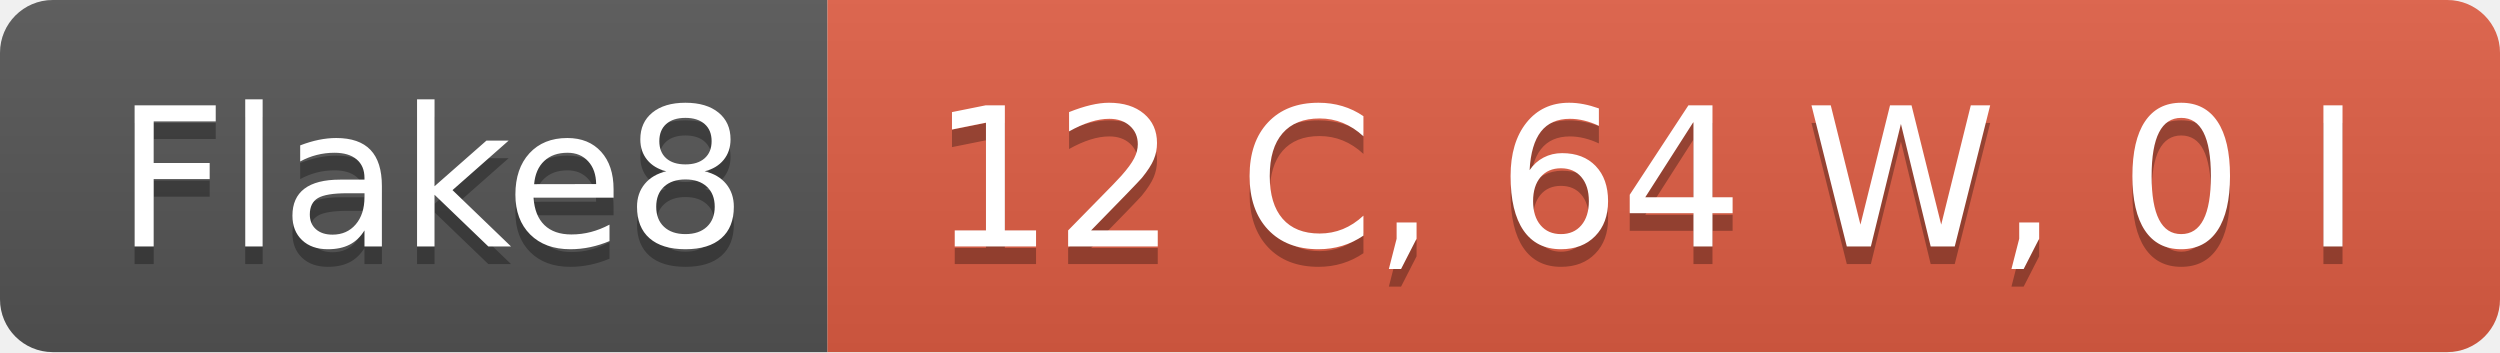
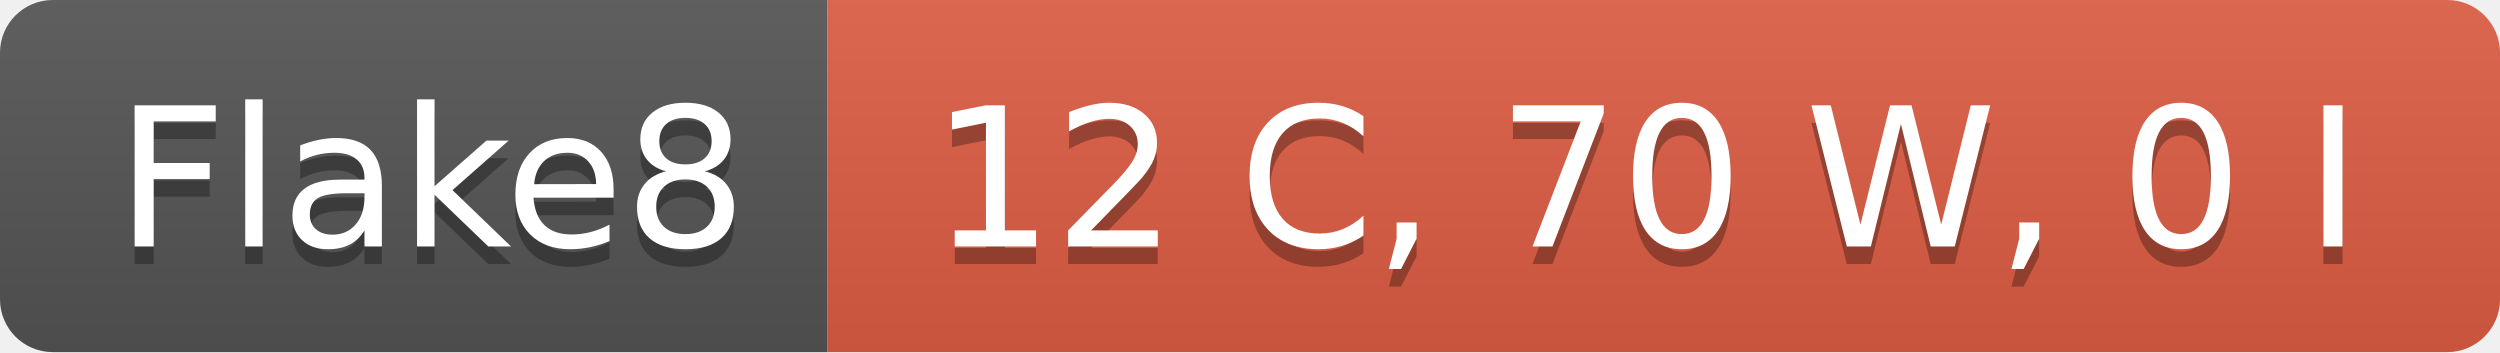
- <svg xmlns="http://www.w3.org/2000/svg" width="142" height="20" role="img" aria-label="Flake8: 12 C, 64 W, 0 I">
+ <svg xmlns="http://www.w3.org/2000/svg" width="142" height="20" role="img" aria-label="Flake8: 12 C, 70 W, 0 I">
  <linearGradient id="s" x2="0" y2="100%">
    <stop offset="0" stop-color="#bbb" stop-opacity=".1" />
    <stop offset="1" stop-opacity=".1" />
  </linearGradient>
  <clipPath id="r">
    <rect width="142" height="20" rx="3" fill="#fff" />
  </clipPath>
  <g clip-path="url(#r)">
    <rect width="47" height="20" fill="#555" />
    <rect x="47" width="95" height="20" fill="#e05d44" />
    <rect width="142" height="20" fill="url(#s)" />
  </g>
  <g fill="#fff" text-anchor="middle" font-family="Verdana,Geneva,DejaVu Sans,sans-serif" text-rendering="geometricPrecision" font-size="110">
    <text aria-hidden="true" x="245" y="150" fill="#010101" fill-opacity=".3" transform="scale(.1)" textLength="370">Flake8</text>
    <text x="245" y="140" transform="scale(.1)" fill="#fff" textLength="370">Flake8</text>
-     <text aria-hidden="true" x="935" y="150" fill="#010101" fill-opacity=".3" transform="scale(.1)" textLength="850">12 C, 64 W, 0 I</text>
-     <text x="935" y="140" transform="scale(.1)" fill="#fff" textLength="850">12 C, 64 W, 0 I</text>
+     <text aria-hidden="true" x="935" y="150" fill="#010101" fill-opacity=".3" transform="scale(.1)" textLength="850">12 C, 70 W, 0 I</text>
+     <text x="935" y="140" transform="scale(.1)" fill="#fff" textLength="850">12 C, 70 W, 0 I</text>
  </g>
</svg>
